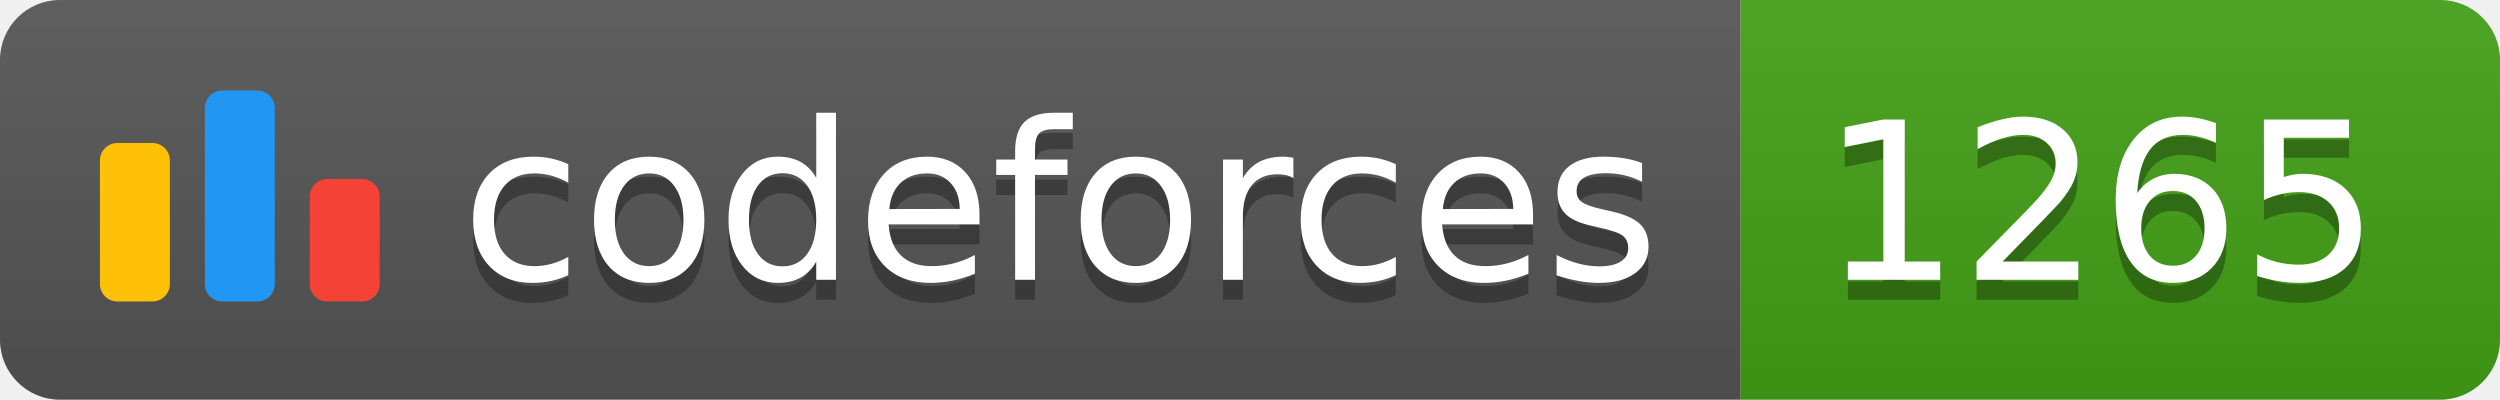
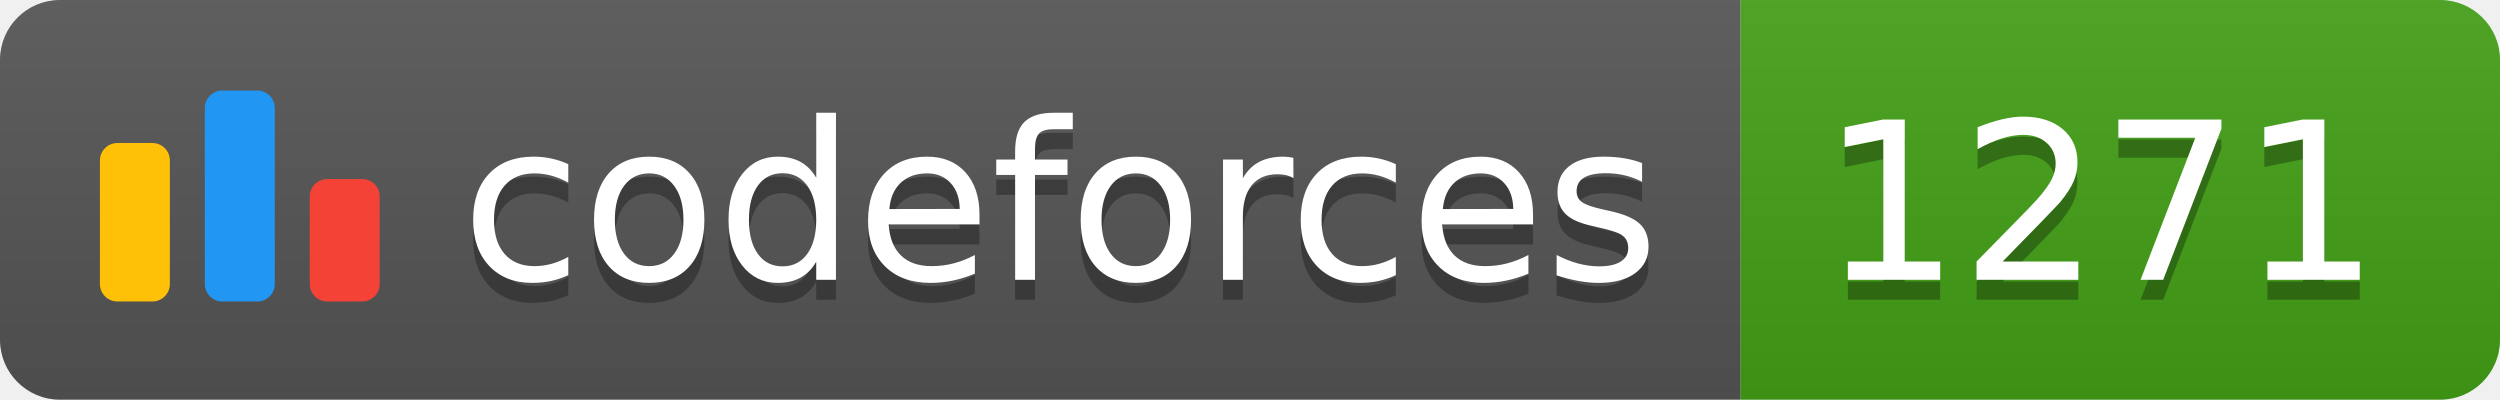
<svg xmlns="http://www.w3.org/2000/svg" width="125.1" height="20">
  <linearGradient id="smooth" x2="0" y2="100%">
    <stop offset="0" stop-color="#bbb" stop-opacity=".1" />
    <stop offset="1" stop-opacity=".1" />
  </linearGradient>
  <clipPath id="round">
    <rect width="125.1" height="20" rx="3" fill="#fff" />
  </clipPath>
  <g clip-path="url(#round)">
    <rect width="87.1" height="20" fill="#555" />
    <rect x="87.1" width="38.0" height="20" fill="#43A217" />
    <rect width="125.1" height="20" fill="url(#smooth)" />
  </g>
  <g fill="#fff" text-anchor="middle" font-family="DejaVu Sans,Verdana,Geneva,sans-serif" font-size="110">
    <svg x="5" y="3" class="logo" width="14" height="14" viewBox="0 0 32 25" fill="none">
      <rect y="6" width="8" height="18.125" rx="2" fill="#FFC107" />
      <rect x="24" y="10.125" width="8" height="14" rx="2" fill="#F44336" />
      <rect x="12" width="8" height="24.125" rx="2" fill="#2196F3" />
    </svg>
    <text x="530.5" y="150" fill="#010101" fill-opacity=".3" transform="scale(0.1)" textLength="601.0" lengthAdjust="spacing">codeforces
        </text>
    <text x="530.5" y="140" transform="scale(0.1)" textLength="601.0" lengthAdjust="spacing">codeforces</text>
-     <text x="1051.0" y="150" fill="#010101" fill-opacity=".3" transform="scale(0.1)" textLength="280.0" lengthAdjust="spacing">1265
+     <text x="1051.0" y="150" fill="#010101" fill-opacity=".3" transform="scale(0.1)" textLength="280.0" lengthAdjust="spacing">1271
        </text>
-     <text x="1051.0" y="140" transform="scale(0.1)" textLength="280.0" lengthAdjust="spacing">1265</text>
+     <text x="1051.0" y="140" transform="scale(0.1)" textLength="280.0" lengthAdjust="spacing">1271</text>
  </g>
</svg>
